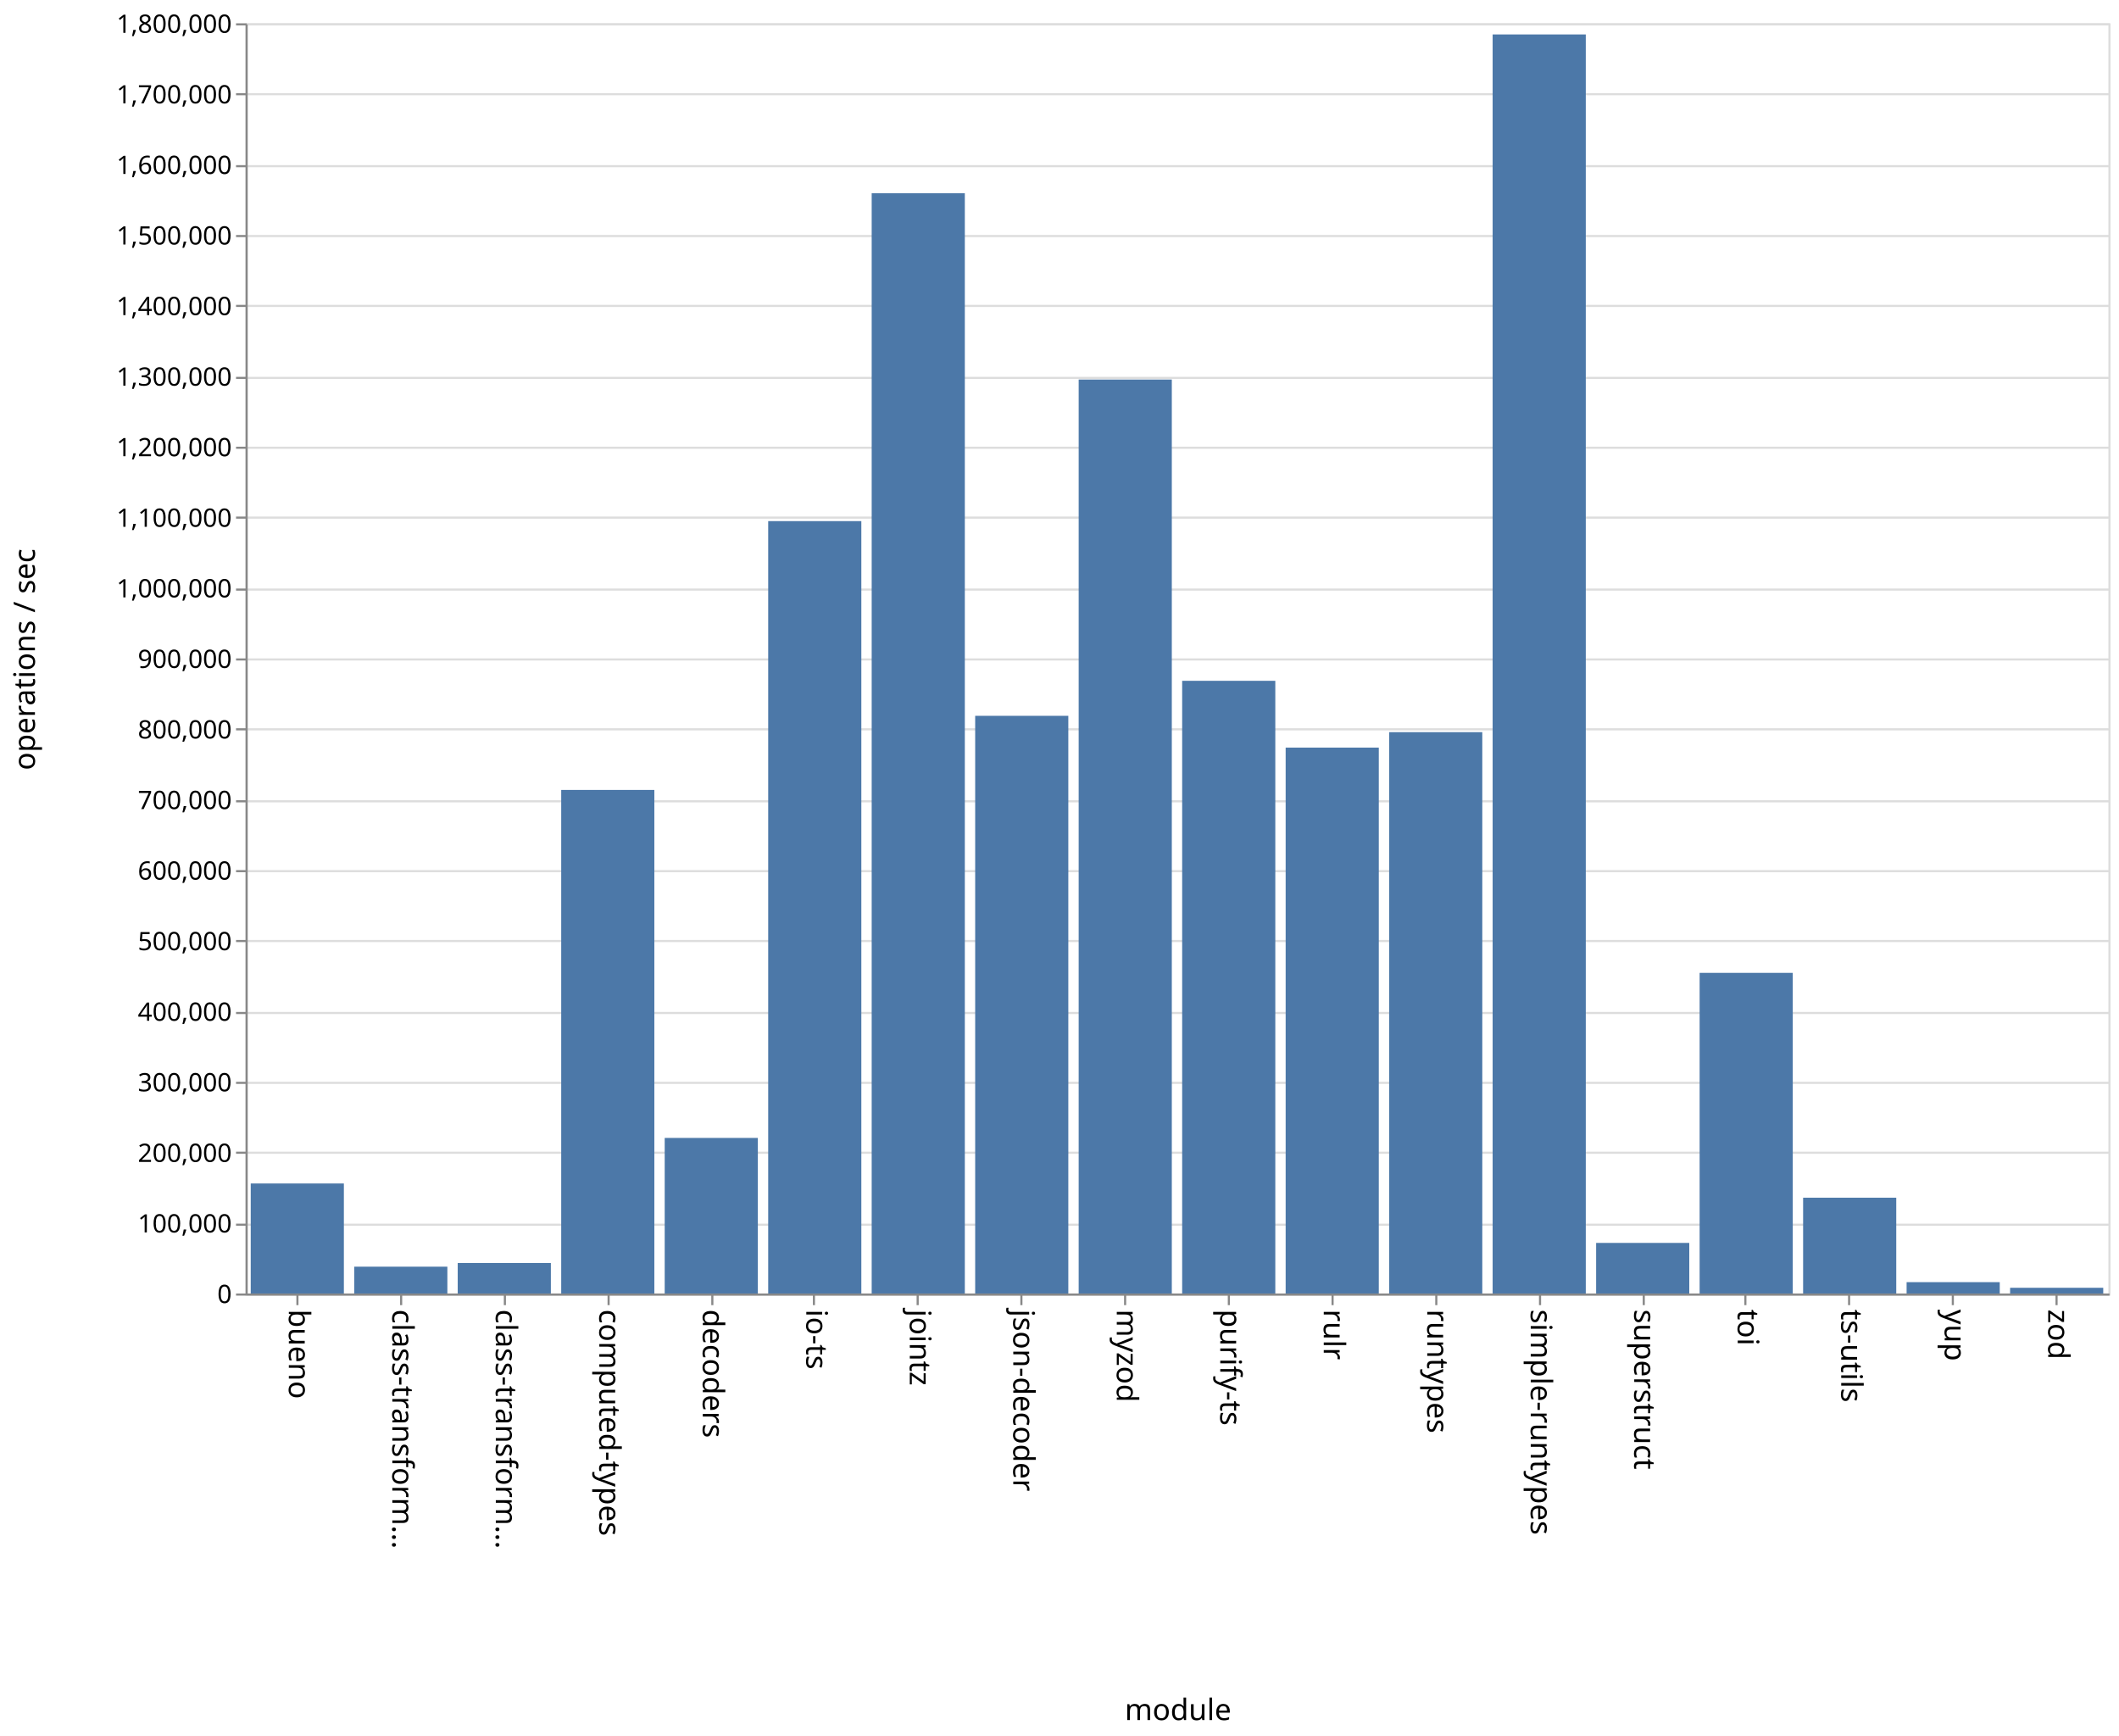
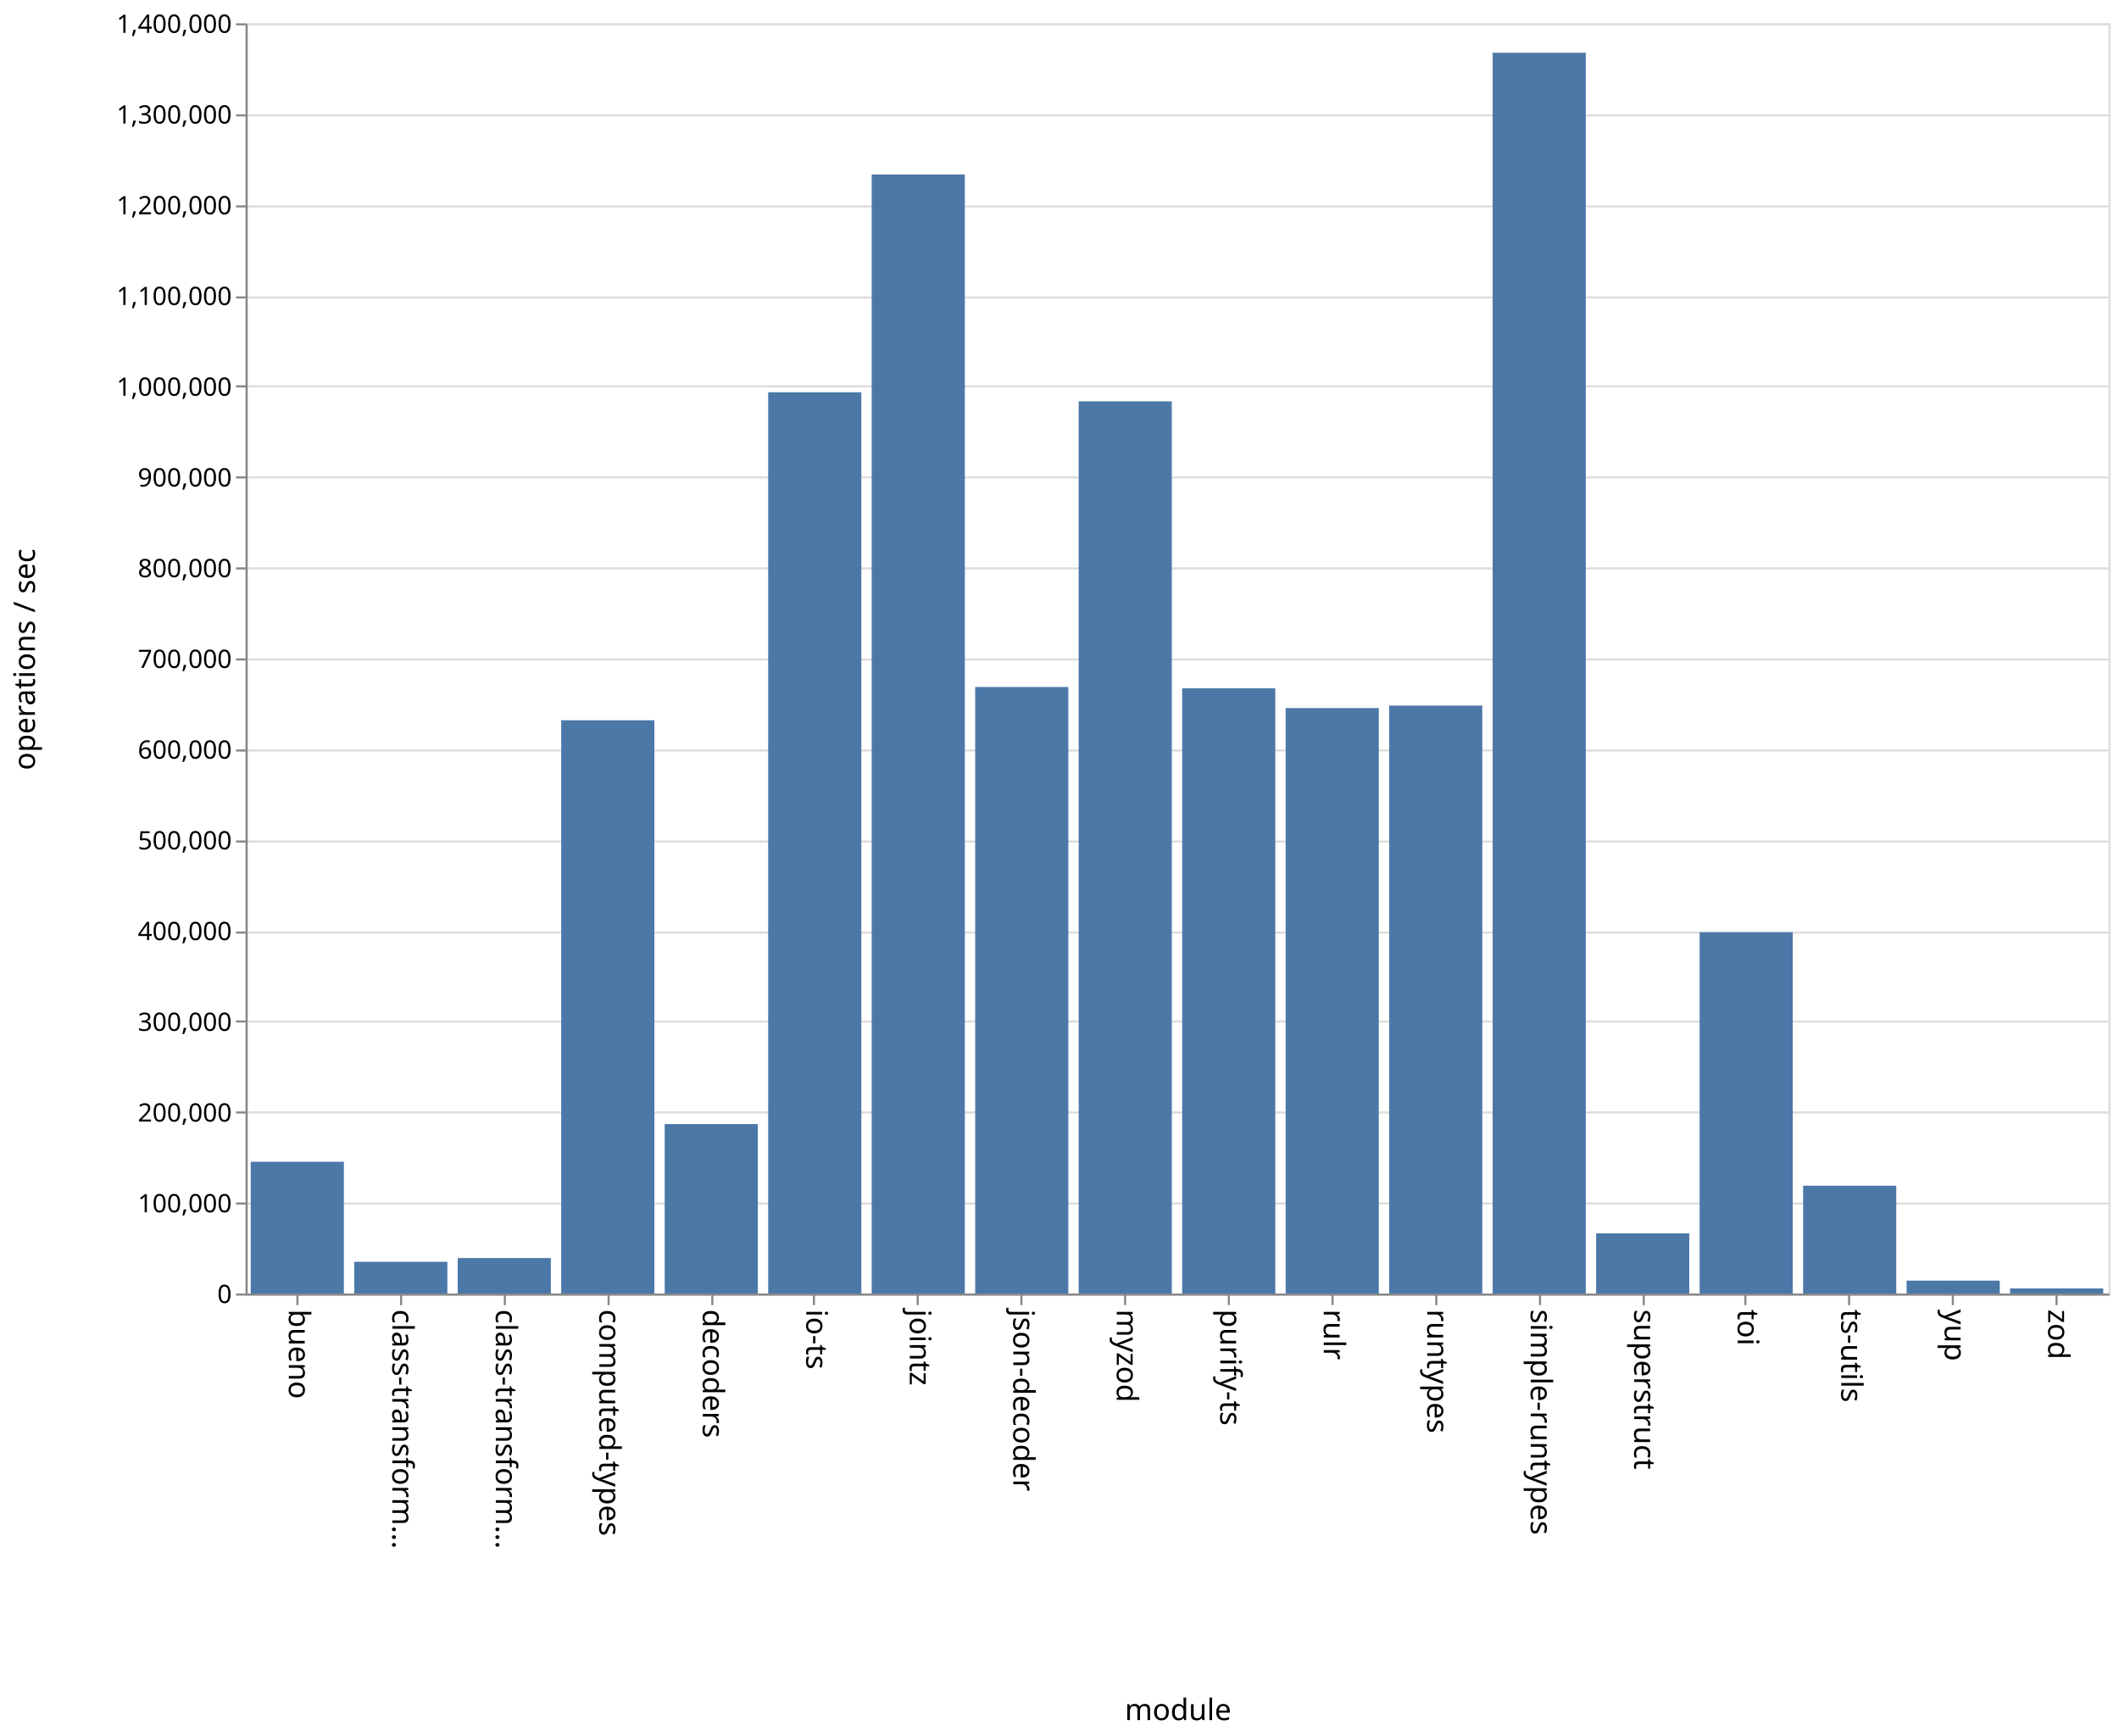
<svg xmlns="http://www.w3.org/2000/svg" class="marks" width="1001" height="820">
  <path fill="#fff" d="M0 0h1001v820H0z" />
  <g class="mark-group role-frame root" aria-roledescription="group mark container" fill="none" stroke-miterlimit="10">
    <path class="background" aria-hidden="true" d="M116.5 11.5h880v600h-880z" stroke="#ddd" />
    <g class="mark-group role-axis" aria-hidden="true">
      <path class="background" aria-hidden="true" d="M116.5 11.5z" pointer-events="none" />
      <g class="mark-rule role-axis-grid" pointer-events="none" stroke="#ddd">
-         <path d="M116.5 611.5h880M116.5 578.5h880M116.5 544.5h880M116.5 511.5h880M116.5 478.5h880M116.5 444.5h880M116.5 411.5h880M116.5 378.5h880M116.5 344.5h880M116.5 311.5h880M116.5 278.5h880M116.5 244.5h880M116.5 211.5h880M116.5 178.5h880M116.5 144.5h880M116.5 111.5h880M116.5 78.5h880M116.5 44.5h880M116.5 11.5h880" />
+         <path d="M116.5 611.5h880M116.5 568.5h880M116.5 525.5h880M116.5 482.5h880M116.5 440.5h880M116.5 397.5h880M116.5 354.5h880M116.5 311.5h880M116.5 268.5h880M116.5 225.5h880M116.5 182.5h880M116.5 140.5h880M116.5 97.5h880M116.5 54.5h880M116.5 11.5h880" />
      </g>
    </g>
    <g class="mark-group role-axis" aria-roledescription="axis" aria-label="X-axis titled 'module' for a discrete scale with 18 values: bueno, class-transformer-validator-async, class-transformer-validator-sync, computed-types, decoders, ending with zod">
      <path class="background" aria-hidden="true" d="M116.5 611.5z" pointer-events="none" />
      <g class="mark-rule role-axis-tick" pointer-events="none" stroke="#888">
        <path d="M140.5 611.5v5M189.5 611.5v5M238.5 611.5v5M287.5 611.5v5M336.5 611.5v5M384.5 611.5v5M433.5 611.5v5M482.5 611.5v5M531.5 611.5v5M580.5 611.5v5M629.5 611.5v5M678.5 611.5v5M727.5 611.5v5M776.5 611.5v5M824.5 611.5v5M873.5 611.5v5M922.5 611.5v5M971.5 611.5v5" />
      </g>
      <g class="mark-text role-axis-label" pointer-events="none" font-family="sans-serif" font-size="14" fill="#000">
        <text transform="rotate(90 -241.028 377.472)">
                    bueno
                </text>
        <text transform="rotate(90 -216.583 401.917)">
                    class-transform…
                </text>
        <text transform="rotate(90 -192.139 426.361)">
                    class-transform…
                </text>
        <text transform="rotate(90 -167.694 450.806)">
                    computed-types
                </text>
        <text transform="rotate(90 -143.25 475.25)">
                    decoders
                </text>
        <text transform="rotate(90 -118.806 499.694)">
                    io-ts
                </text>
        <text transform="rotate(90 -94.361 524.139)">
                    jointz
                </text>
        <text transform="rotate(90 -69.917 548.583)">
                    json-decoder
                </text>
        <text transform="rotate(90 -45.472 573.028)">
                    myzod
                </text>
        <text transform="rotate(90 -21.028 597.472)">
                    purify-ts
                </text>
        <text transform="rotate(90 3.417 621.917)">
                    rulr
                </text>
        <text transform="rotate(90 27.861 646.361)">
                    runtypes
                </text>
        <text transform="rotate(90 52.306 670.806)">
                    simple-runtypes
                </text>
        <text transform="rotate(90 76.75 695.25)">
                    superstruct
                </text>
        <text transform="rotate(90 101.194 719.694)">
                    toi
                </text>
        <text transform="rotate(90 125.639 744.139)">
                    ts-utils
                </text>
        <text transform="rotate(90 150.083 768.583)">
                    yup
                </text>
        <text transform="rotate(90 174.528 793.028)">
                    zod
                </text>
      </g>
      <path stroke="#888" d="M116.5 611.5h880" pointer-events="none" />
      <text text-anchor="middle" transform="translate(556.5 812.5)" font-family="sans-serif" font-size="14" fill="#000" pointer-events="none">
                module
            </text>
    </g>
-     <g class="mark-group role-axis" aria-roledescription="axis" aria-label="Y-axis titled 'operations / sec' for a linear scale with values from 0 to 1,800,000">
+     <g class="mark-group role-axis" aria-roledescription="axis" aria-label="Y-axis titled 'operations / sec' for a linear scale with values from 0 to 1,400,000">
      <path class="background" aria-hidden="true" d="M116.5 11.5z" pointer-events="none" />
      <g class="mark-rule role-axis-tick" pointer-events="none" stroke="#888">
-         <path d="M116.5 611.5h-5M116.5 578.5h-5M116.5 544.5h-5M116.5 511.5h-5M116.5 478.5h-5M116.5 444.5h-5M116.5 411.5h-5M116.5 378.5h-5M116.5 344.5h-5M116.5 311.5h-5M116.5 278.5h-5M116.5 244.5h-5M116.5 211.5h-5M116.5 178.5h-5M116.5 144.5h-5M116.5 111.5h-5M116.5 78.5h-5M116.5 44.5h-5M116.5 11.5h-5" />
+         <path d="M116.5 611.5h-5M116.5 568.5h-5M116.5 525.5h-5M116.5 482.5h-5M116.5 440.5h-5M116.5 397.5h-5M116.5 354.5h-5M116.5 311.5h-5M116.5 268.5h-5M116.5 225.5h-5M116.5 182.5h-5M116.5 140.5h-5M116.5 97.5h-5M116.5 54.5h-5M116.5 11.5h-5" />
      </g>
      <g class="mark-text role-axis-label" pointer-events="none" text-anchor="end" font-family="sans-serif" font-size="12" fill="#000">
        <text transform="translate(109.5 615.5)">
                    0
                </text>
-         <text transform="translate(109.5 582.167)">
+         <text transform="translate(109.5 572.643)">
                    100,000
                </text>
-         <text transform="translate(109.5 548.833)">
+         <text transform="translate(109.5 529.786)">
                    200,000
                </text>
-         <text transform="translate(109.5 515.5)">
+         <text transform="translate(109.5 486.929)">
                    300,000
                </text>
-         <text transform="translate(109.5 482.167)">
+         <text transform="translate(109.5 444.071)">
                    400,000
                </text>
-         <text transform="translate(109.5 448.833)">
+         <text transform="translate(109.5 401.214)">
                    500,000
                </text>
-         <text transform="translate(109.5 415.5)">
+         <text transform="translate(109.5 358.357)">
                    600,000
                </text>
-         <text transform="translate(109.5 382.167)">
+         <text transform="translate(109.5 315.5)">
                    700,000
                </text>
-         <text transform="translate(109.5 348.833)">
+         <text transform="translate(109.5 272.643)">
                    800,000
                </text>
-         <text transform="translate(109.5 315.5)">
+         <text transform="translate(109.5 229.786)">
                    900,000
                </text>
-         <text transform="translate(109.5 282.167)">
+         <text transform="translate(109.5 186.929)">
                    1,000,000
                </text>
-         <text transform="translate(109.5 248.833)">
+         <text transform="translate(109.5 144.071)">
                    1,100,000
                </text>
-         <text transform="translate(109.5 215.5)">
+         <text transform="translate(109.5 101.214)">
                    1,200,000
                </text>
-         <text transform="translate(109.5 182.167)">
+         <text transform="translate(109.5 58.357)">
                    1,300,000
                </text>
-         <text transform="translate(109.5 148.833)">
+         <text transform="translate(109.5 15.5)">
                    1,400,000
-                 </text>
-         <text transform="translate(109.5 115.5)">
-                     1,500,000
-                 </text>
-         <text transform="translate(109.5 82.167)">
-                     1,600,000
-                 </text>
-         <text transform="translate(109.5 48.833)">
-                     1,700,000
-                 </text>
-         <text transform="translate(109.5 15.5)">
-                     1,800,000
                </text>
      </g>
      <path stroke="#888" d="M116.5 611.5v-600" pointer-events="none" />
      <text text-anchor="middle" transform="rotate(-90 164 147.5)" font-family="sans-serif" font-size="14" fill="#000" pointer-events="none">
                operations / sec
            </text>
    </g>
    <g class="mark-rect role-mark marks" aria-roledescription="rect mark container" fill="#4c78a8">
-       <path aria-label="operations / sec: 155909; module: bueno" aria-roledescription="bar" d="M118.444 559.03h44V611h-44z" />
-       <path aria-label="operations / sec: 38005; module: class-transformer-validator-async" aria-roledescription="bar" d="M167.333 598.332h44V611h-44z" />
-       <path aria-label="operations / sec: 43263; module: class-transformer-validator-sync" aria-roledescription="bar" d="M216.222 596.579h44V611h-44z" />
-       <path aria-label="operations / sec: 713607; module: computed-types" aria-roledescription="bar" d="M265.111 373.131h44V611h-44z" />
-       <path aria-label="operations / sec: 220461; module: decoders" aria-roledescription="bar" d="M314 537.513h44V611h-44z" />
-       <path aria-label="operations / sec: 1094529; module: io-ts" aria-roledescription="bar" d="M362.889 246.157h44V611h-44z" />
-       <path aria-label="operations / sec: 1559213; module: jointz" aria-roledescription="bar" d="M411.778 91.262h44V611h-44z" />
-       <path aria-label="operations / sec: 818626; module: json-decoder" aria-roledescription="bar" d="M460.667 338.125h44V611h-44z" />
-       <path aria-label="operations / sec: 1295194; module: myzod" aria-roledescription="bar" d="M509.556 179.269h44V611h-44z" />
-       <path aria-label="operations / sec: 868234; module: purify-ts" aria-roledescription="bar" d="M558.444 321.589h44V611h-44z" />
-       <path aria-label="operations / sec: 773583; module: rulr" aria-roledescription="bar" d="M607.333 353.139h44V611h-44z" />
-       <path aria-label="operations / sec: 795483; module: runtypes" aria-roledescription="bar" d="M656.222 345.839h44V611h-44z" />
-       <path aria-label="operations / sec: 1784196; module: simple-runtypes" aria-roledescription="bar" d="M705.111 16.268h44V611h-44z" />
-       <path aria-label="operations / sec: 71693; module: superstruct" aria-roledescription="bar" d="M754 587.102h44V611h-44z" />
-       <path aria-label="operations / sec: 454372; module: toi" aria-roledescription="bar" d="M802.889 459.543h44V611h-44z" />
-       <path aria-label="operations / sec: 135765; module: ts-utils" aria-roledescription="bar" d="M851.778 565.745h44V611h-44z" />
-       <path aria-label="operations / sec: 16089; module: yup" aria-roledescription="bar" d="M900.667 605.637h44V611h-44z" />
-       <path aria-label="operations / sec: 8100; module: zod" aria-roledescription="bar" d="M949.556 608.3h44v2.7h-44z" />
+       <path aria-label="operations / sec: 145195; module: bueno" aria-roledescription="bar" d="M118.444 548.774h44V611h-44z" />
+       <path aria-label="operations / sec: 34952; module: class-transformer-validator-async" aria-roledescription="bar" d="M167.333 596.02h44V611h-44z" />
+       <path aria-label="operations / sec: 39062; module: class-transformer-validator-sync" aria-roledescription="bar" d="M216.222 594.26h44V611h-44z" />
+       <path aria-label="operations / sec: 631800; module: computed-types" aria-roledescription="bar" d="M265.111 340.229h44V611h-44z" />
+       <path aria-label="operations / sec: 186736; module: decoders" aria-roledescription="bar" d="M314 530.97h44V611h-44z" />
+       <path aria-label="operations / sec: 993345; module: io-ts" aria-roledescription="bar" d="M362.889 185.28h44V611h-44z" />
+       <path aria-label="operations / sec: 1233377; module: jointz" aria-roledescription="bar" d="M411.778 82.41h44V611h-44z" />
+       <path aria-label="operations / sec: 668477; module: json-decoder" aria-roledescription="bar" d="M460.667 324.51h44V611h-44z" />
+       <path aria-label="operations / sec: 983306; module: myzod" aria-roledescription="bar" d="M509.556 189.583h44V611h-44z" />
+       <path aria-label="operations / sec: 667008; module: purify-ts" aria-roledescription="bar" d="M558.444 325.14h44V611h-44z" />
+       <path aria-label="operations / sec: 645240; module: rulr" aria-roledescription="bar" d="M607.333 334.469h44V611h-44z" />
+       <path aria-label="operations / sec: 647990; module: runtypes" aria-roledescription="bar" d="M656.222 333.29h44V611h-44z" />
+       <path aria-label="operations / sec: 1367565; module: simple-runtypes" aria-roledescription="bar" d="M705.111 24.9h44V611h-44z" />
+       <path aria-label="operations / sec: 66257; module: superstruct" aria-roledescription="bar" d="M754 582.604h44V611h-44z" />
+       <path aria-label="operations / sec: 398139; module: toi" aria-roledescription="bar" d="M802.889 440.369h44V611h-44z" />
+       <path aria-label="operations / sec: 118828; module: ts-utils" aria-roledescription="bar" d="M851.778 560.074h44V611h-44z" />
+       <path aria-label="operations / sec: 14193; module: yup" aria-roledescription="bar" d="M900.667 604.917h44V611h-44z" />
+       <path aria-label="operations / sec: 5562; module: zod" aria-roledescription="bar" d="M949.556 608.616h44V611h-44z" />
    </g>
  </g>
</svg>
